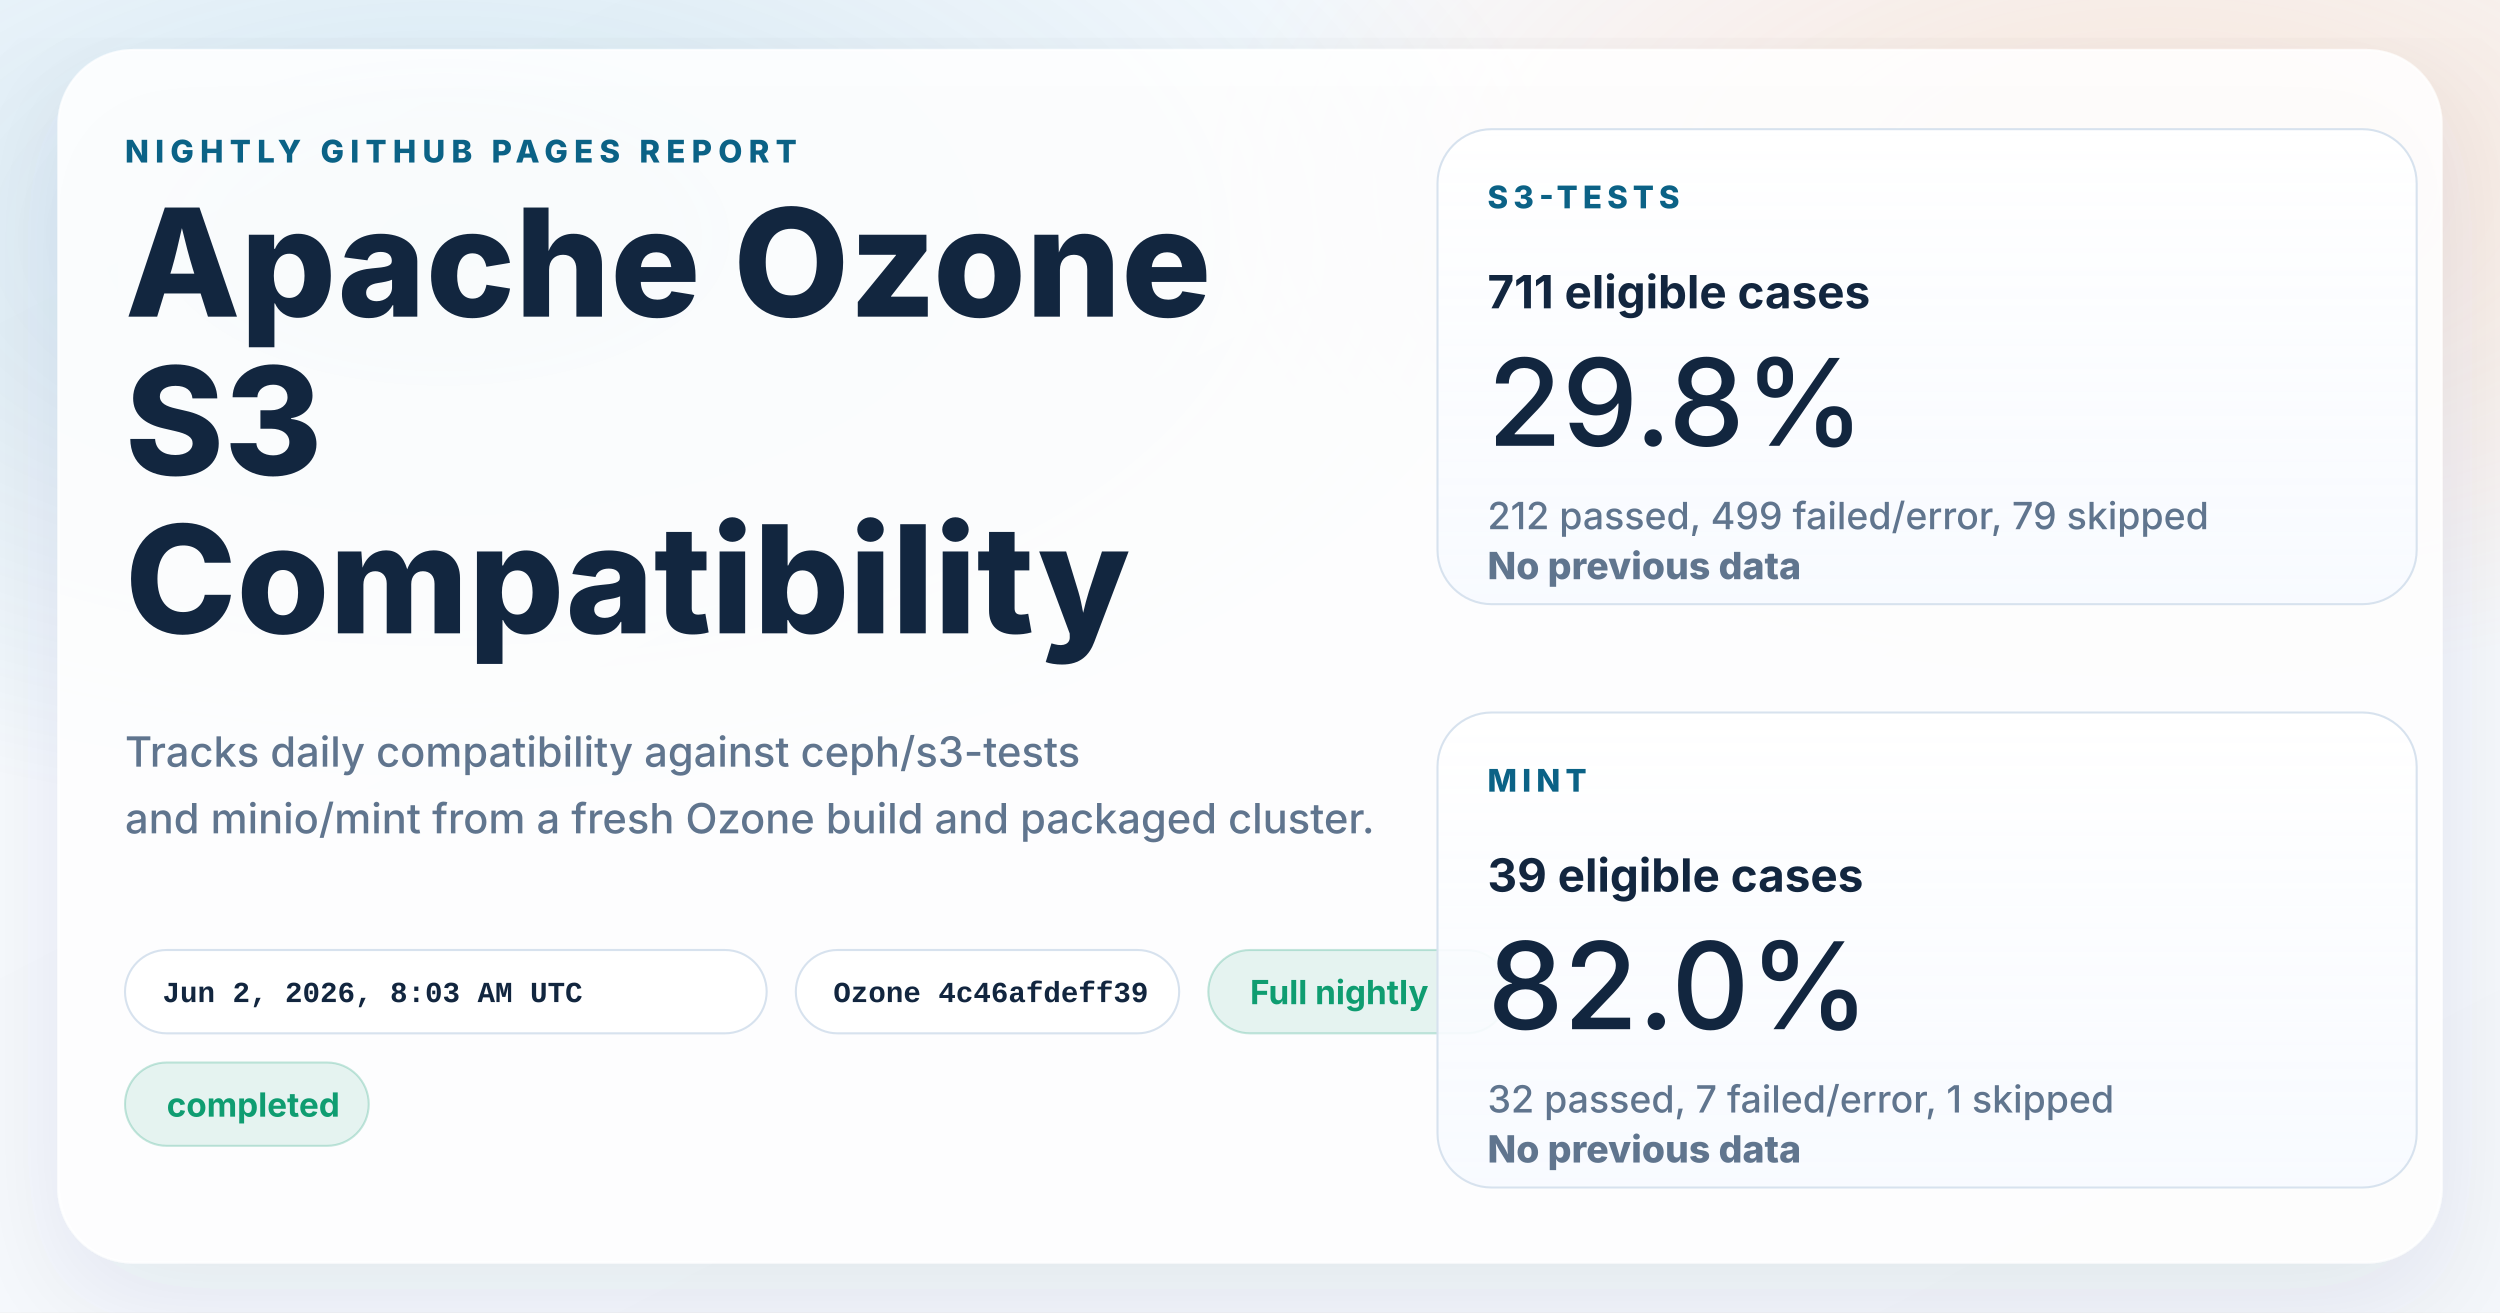
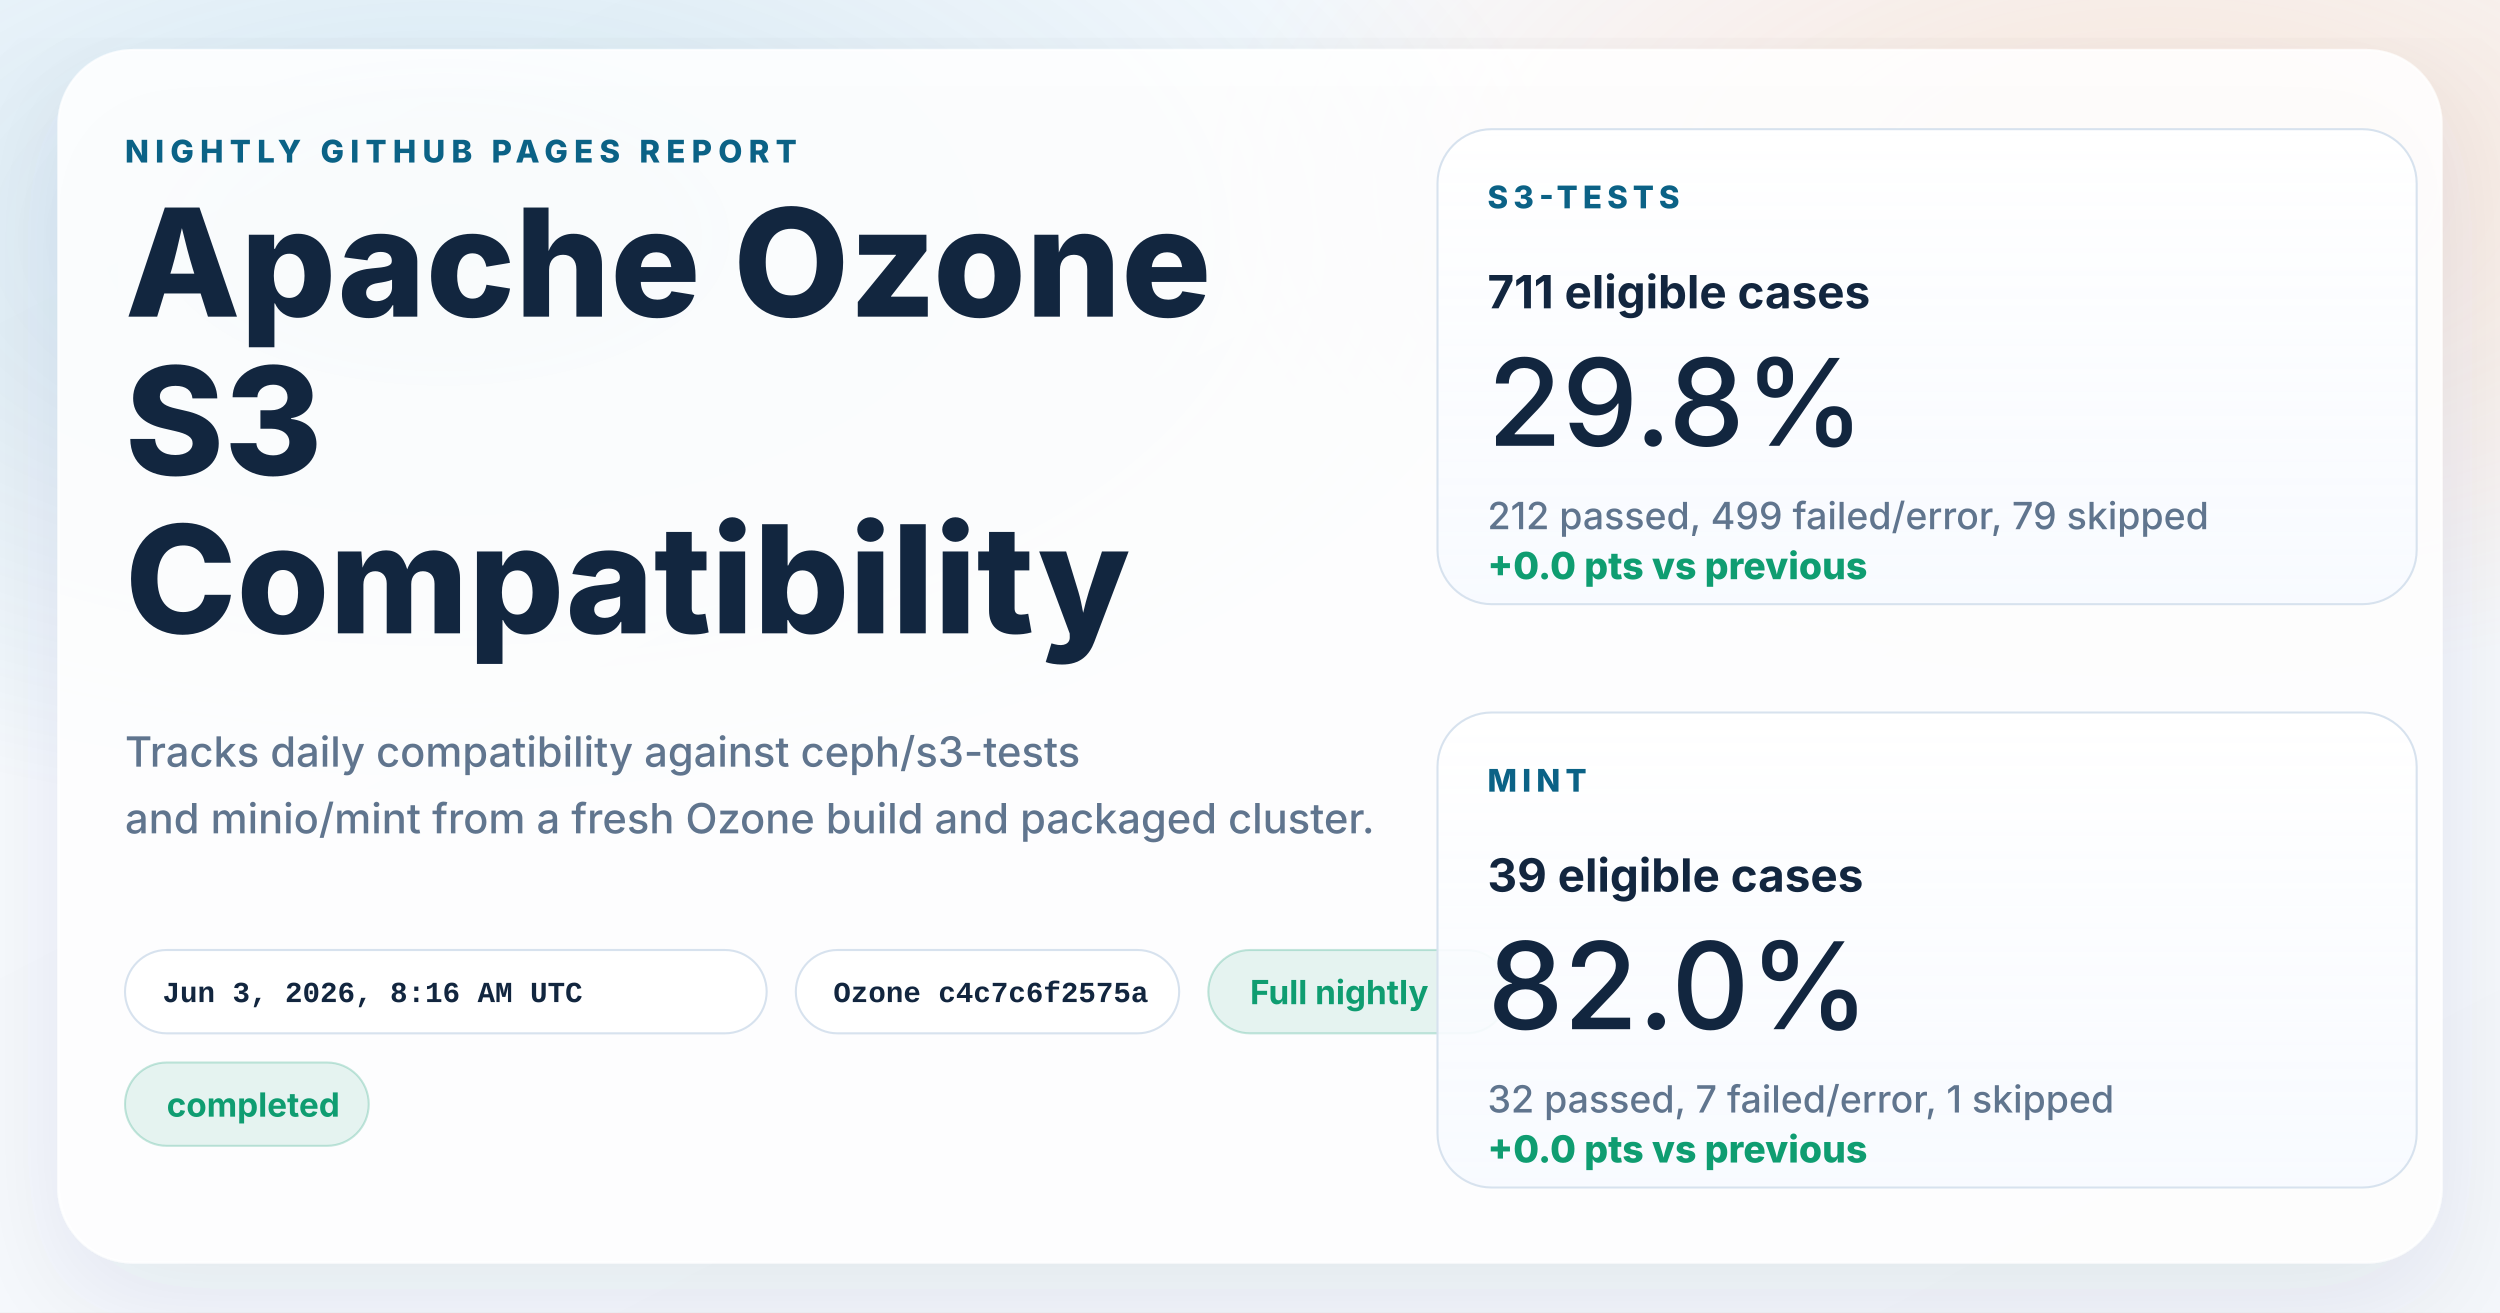
<svg xmlns="http://www.w3.org/2000/svg" width="1200" height="630" viewBox="0 0 1200 630" role="img" aria-labelledby="title desc">
  <defs>
    <linearGradient id="page" x1="0%" y1="0%" x2="100%" y2="100%">
      <stop offset="0%" stop-color="#f8fbff" />
      <stop offset="100%" stop-color="#f4f7fb" />
    </linearGradient>
    <radialGradient id="glowBlue" cx="18%" cy="18%" r="45%">
      <stop offset="0%" stop-color="#0d7fab" stop-opacity="0.16" />
      <stop offset="100%" stop-color="#0d7fab" stop-opacity="0" />
    </radialGradient>
    <radialGradient id="glowWarm" cx="86%" cy="14%" r="38%">
      <stop offset="0%" stop-color="#ff8a3d" stop-opacity="0.18" />
      <stop offset="100%" stop-color="#ff8a3d" stop-opacity="0" />
    </radialGradient>
    <linearGradient id="card" x1="0%" y1="0%" x2="0%" y2="100%">
      <stop offset="0%" stop-color="#ffffff" stop-opacity="0.96" />
      <stop offset="100%" stop-color="#f7faff" stop-opacity="0.88" />
    </linearGradient>
    <filter id="shadow" x="-10%" y="-10%" width="120%" height="120%">
      <feDropShadow dx="0" dy="18" stdDeviation="28" flood-color="#102d4c" flood-opacity="0.10" />
    </filter>
  </defs>
  <rect width="1200" height="630" fill="url(#page)" />
  <rect width="1200" height="630" fill="url(#glowBlue)" />
  <rect width="1200" height="630" fill="url(#glowWarm)" />
  <g filter="url(#shadow)">
    <rect x="28" y="24" width="1144" height="582" rx="36" fill="#ffffff" fill-opacity="0.86" stroke="#ffffff" stroke-opacity="0.75" />
  </g>
  <g font-family="system-ui, -apple-system, BlinkMacSystemFont, 'Segoe UI', sans-serif" fill="#12263f">
    <text x="60" y="78" font-size="15" font-weight="800" letter-spacing="3" fill="#0b6286">NIGHTLY GITHUB PAGES REPORT</text>
    <text x="60" y="152" font-size="72" font-weight="800">Apache Ozone</text>
    <text x="60" y="228" font-size="72" font-weight="800">S3</text>
    <text x="60" y="304" font-size="72" font-weight="800">Compatibility</text>
    <text x="60" y="368" font-size="20" font-weight="500" fill="#60758e">Tracks daily compatibility against ceph/s3-tests</text>
    <text x="60" y="400" font-size="20" font-weight="500" fill="#60758e">and minio/mint from a fresh Ozone build and packaged cluster.</text>
  </g>
  <g font-family="'SFMono-Regular', Consolas, 'Liberation Mono', monospace" font-size="14" font-weight="600">
    <g transform="translate(60 456)">
      <rect width="308" height="40" rx="20" fill="#ffffff" fill-opacity="0.94" stroke="#d7e2ee" />
-       <text x="18" y="25" fill="#12263f">Jun 2, 2026, 8:03 AM UTC</text>
+       <text x="18" y="25" fill="#12263f">Jun 3, 2026, 8:16 AM UTC</text>
    </g>
    <g transform="translate(382 456)">
      <rect width="184" height="40" rx="20" fill="#ffffff" fill-opacity="0.94" stroke="#d7e2ee" />
-       <text x="18" y="25" fill="#12263f">Ozone 4c46afdeff39</text>
+       <text x="18" y="25" fill="#12263f">Ozone c4c7c6f2575a</text>
    </g>
  </g>
  <g font-family="system-ui, -apple-system, BlinkMacSystemFont, 'Segoe UI', sans-serif" font-size="16" font-weight="700">
    <g transform="translate(580 456)">
      <rect width="144" height="40" rx="20" fill="#0f9d71" fill-opacity="0.10" stroke="#0f9d71" stroke-opacity="0.24" />
      <text x="20" y="26" fill="#0f9d71">Full nightly</text>
    </g>
    <g transform="translate(60 510)">
      <rect width="117" height="40" rx="20" fill="#0f9d71" fill-opacity="0.10" stroke="#0f9d71" stroke-opacity="0.24" />
      <text x="20" y="26" fill="#0f9d71">completed</text>
    </g>
  </g>
  <g font-family="system-ui, -apple-system, BlinkMacSystemFont, 'Segoe UI', sans-serif" fill="#12263f">
    <g transform="translate(690 62)">
      <rect width="470" height="228" rx="26" fill="url(#card)" stroke="#d7e2ee" />
      <text x="24" y="38" font-size="15" font-weight="800" letter-spacing="2.5" fill="#0b6286">S3-TESTS</text>
      <text x="24" y="86" font-size="22" font-weight="700">711 eligible cases</text>
      <text x="24" y="152" font-size="58" font-weight="500">29.8%</text>
      <text x="24" y="192" font-size="18" font-weight="500" fill="#60758e">212 passed, 499 failed/error, 79 skipped</text>
-       <text x="24" y="216" font-size="18" font-weight="800" fill="#60758e">No previous data</text>
+       <text x="24" y="216" font-size="18" font-weight="800" fill="#0f9d71">+0.0 pts vs previous</text>
    </g>
    <g transform="translate(690 342)">
      <rect width="470" height="228" rx="26" fill="url(#card)" stroke="#d7e2ee" />
      <text x="24" y="38" font-size="15" font-weight="800" letter-spacing="2.5" fill="#0b6286">MINT</text>
      <text x="24" y="86" font-size="22" font-weight="700">39 eligible cases</text>
      <text x="24" y="152" font-size="58" font-weight="500">82.0%</text>
      <text x="24" y="192" font-size="18" font-weight="500" fill="#60758e">32 passed, 7 failed/error, 1 skipped</text>
-       <text x="24" y="216" font-size="18" font-weight="800" fill="#60758e">No previous data</text>
+       <text x="24" y="216" font-size="18" font-weight="800" fill="#0f9d71">+0.0 pts vs previous</text>
    </g>
  </g>
</svg>
